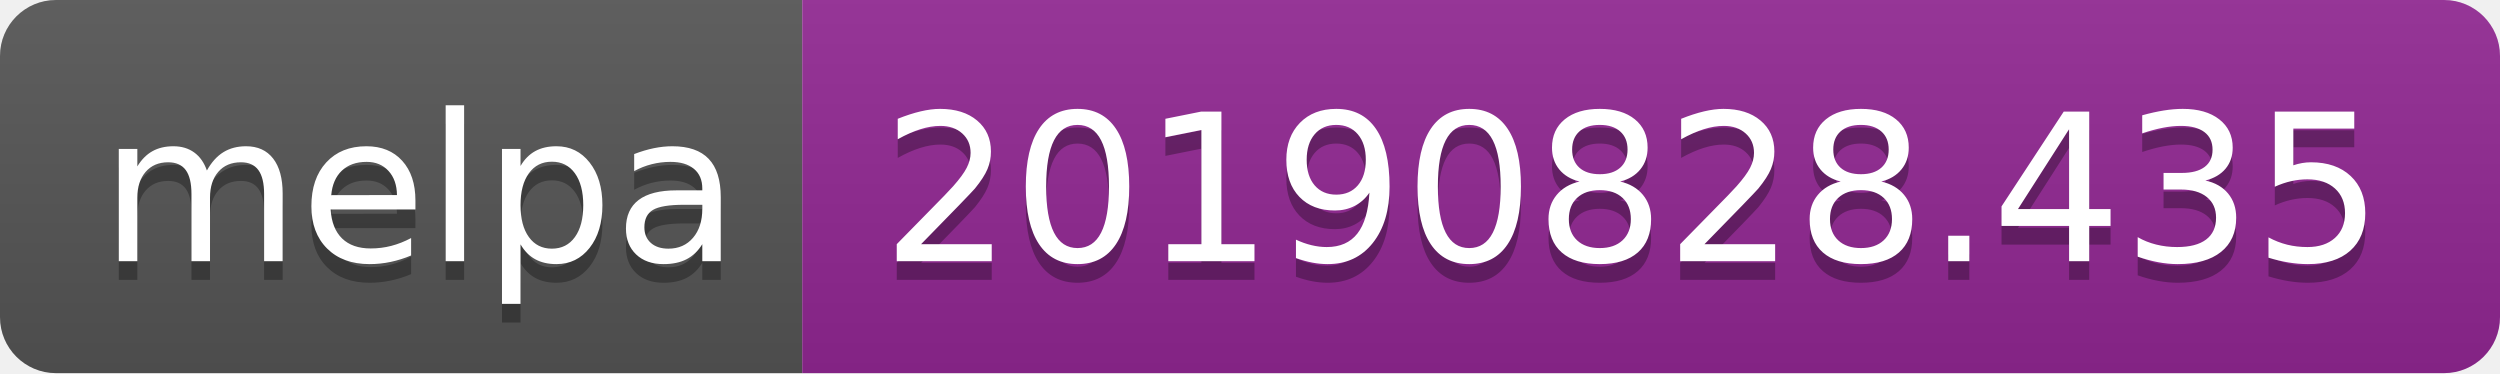
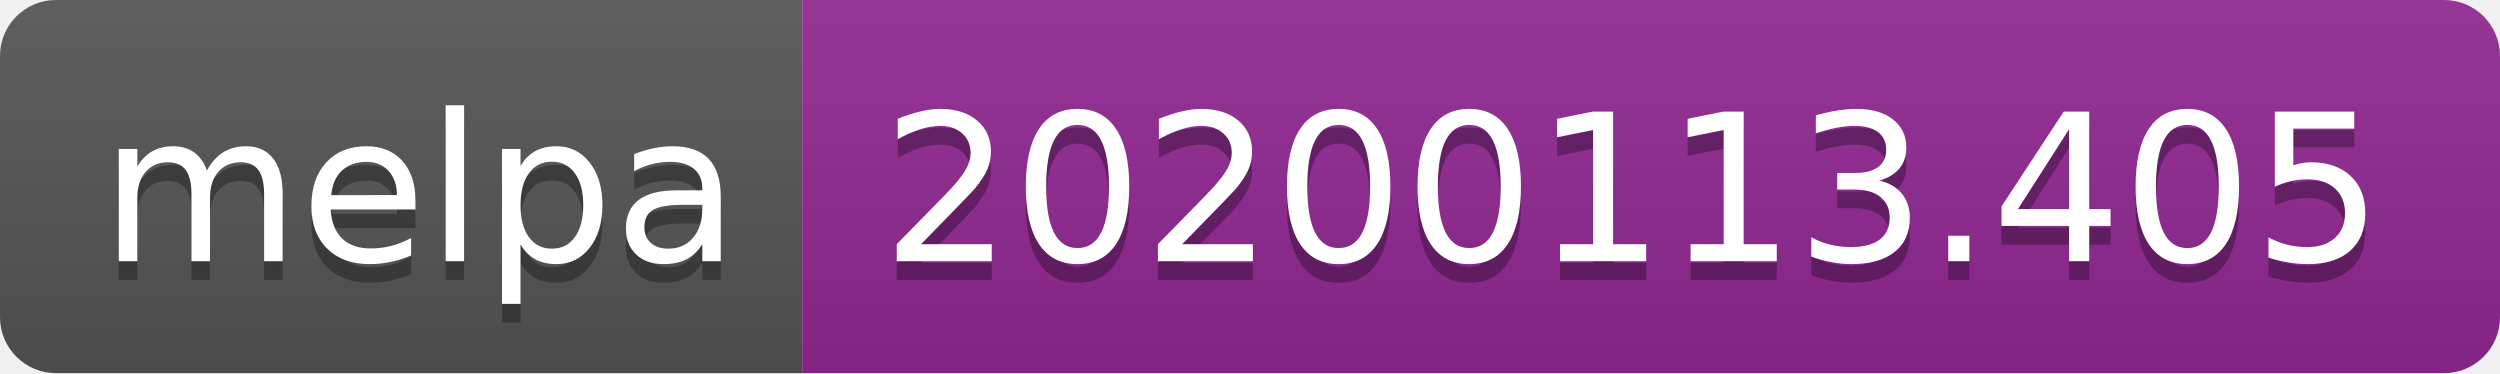
<svg xmlns="http://www.w3.org/2000/svg" width="134" height="20">
  <linearGradient id="b" x2="0" y2="100%">
    <stop offset="0" stop-color="#bbb" stop-opacity=".1" />
    <stop offset="1" stop-opacity=".1" />
  </linearGradient>
  <clipPath id="a">
    <rect width="134" height="20" rx="3" fill="#fff" />
  </clipPath>
  <g clip-path="url(#a)">
    <path fill="#555" d="M0 0h43v20H0z" />
    <path fill="#922793" d="M43 0h91v20H43z" />
    <path fill="url(#b)" d="M0 0h134v20H0z" />
  </g>
  <g fill="#fff" text-anchor="middle" font-family="DejaVu Sans,Verdana,Geneva,sans-serif" font-size="110">
    <text x="225" y="150" fill="#010101" fill-opacity=".3" transform="scale(.1)" textLength="330">melpa</text>
    <text x="225" y="140" transform="scale(.1)" textLength="330">melpa</text>
-     <text x="875" y="150" fill="#010101" fill-opacity=".3" transform="scale(.1)" textLength="810">20190828.435</text>
-     <text x="875" y="140" transform="scale(.1)" textLength="810">20190828.435</text>
+     <text x="875" y="150" fill="#010101" fill-opacity=".3" transform="scale(.1)" textLength="810">20200113.405</text>
+     <text x="875" y="140" transform="scale(.1)" textLength="810">20200113.405</text>
  </g>
</svg>
